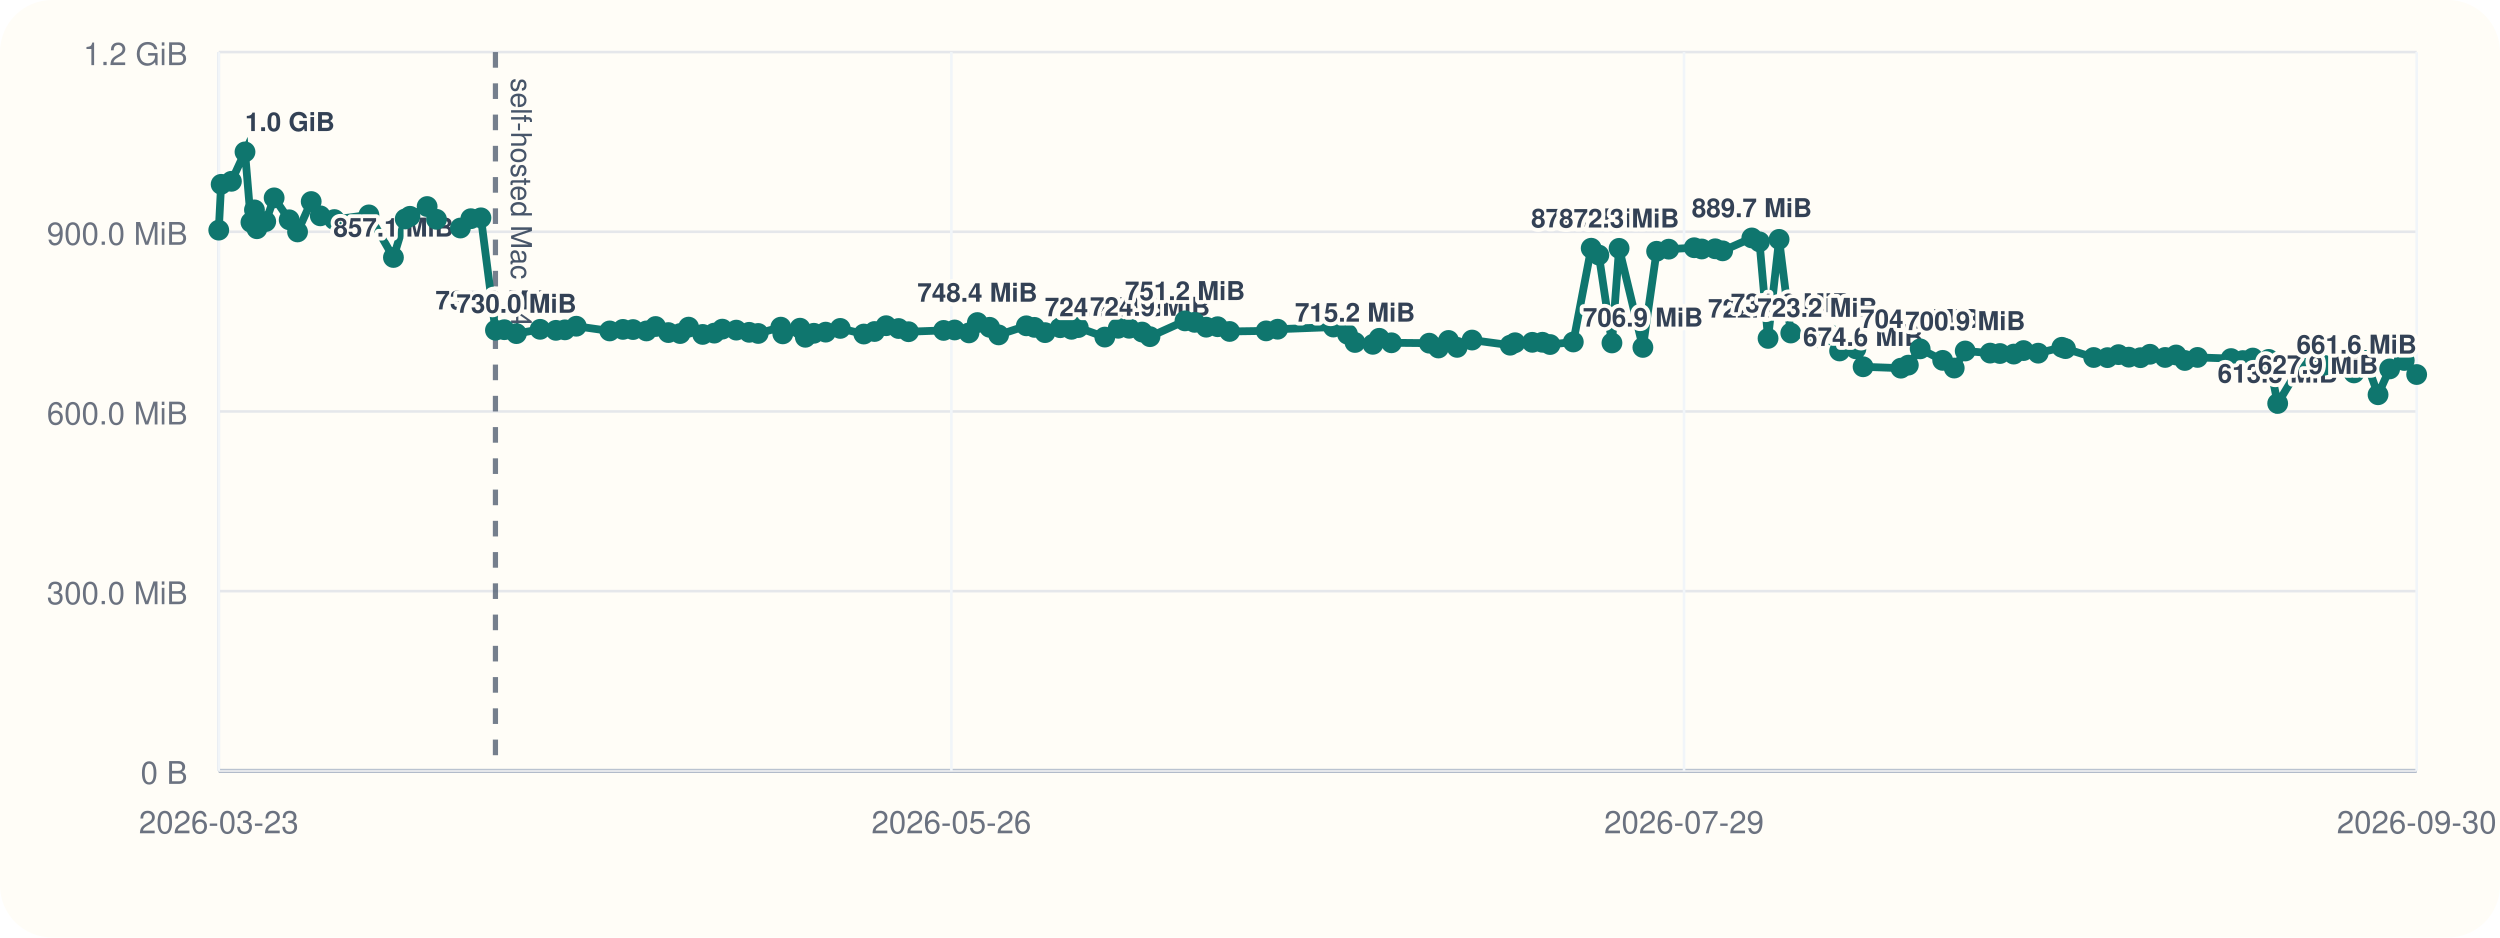
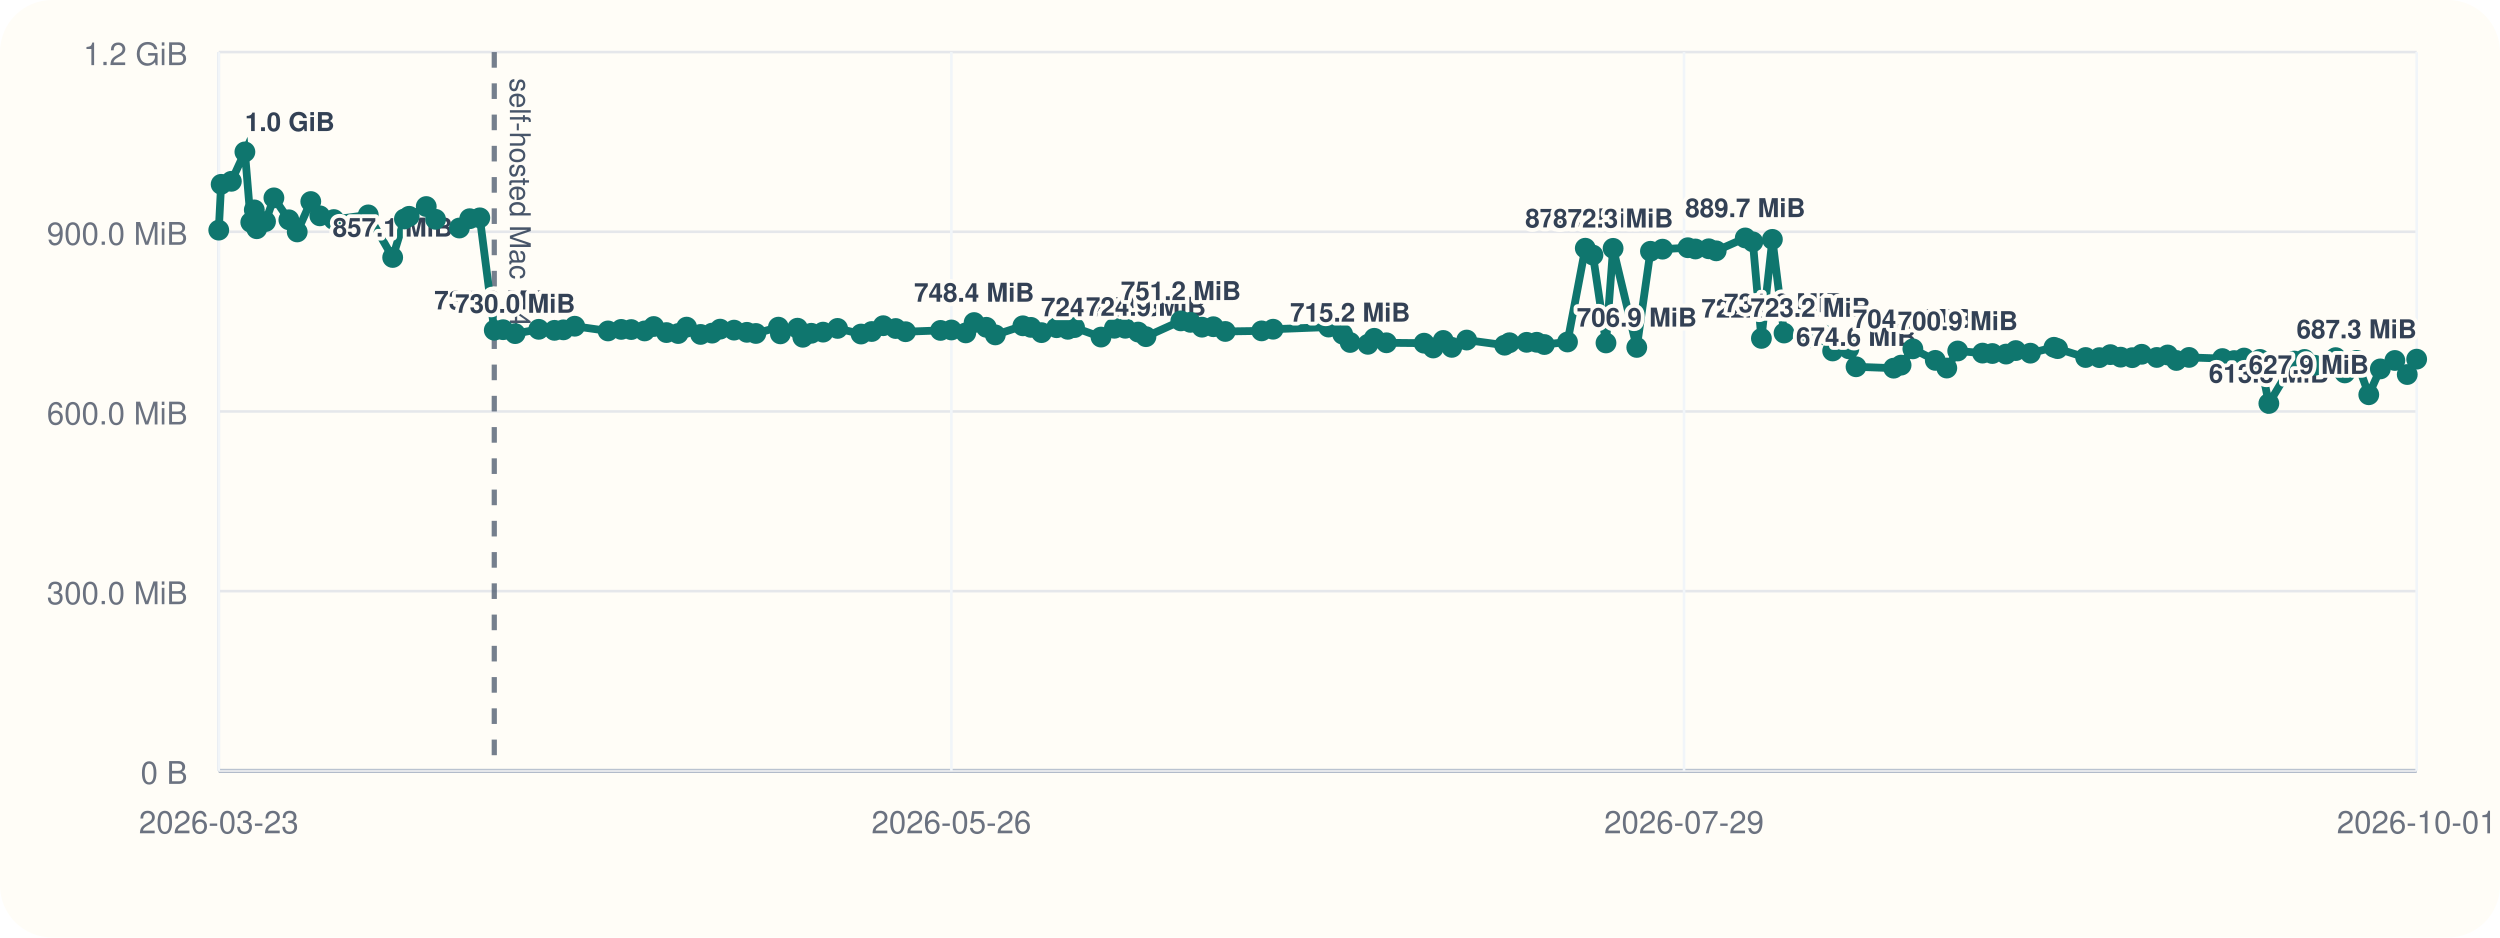
<svg xmlns="http://www.w3.org/2000/svg" viewBox="0 0 960 360">
  <rect width="960" height="360" rx="20" fill="#fffdf7" />
  <line x1="84" y1="296" x2="928" y2="296" stroke="#cbd5e1" stroke-width="1" />
  <line x1="84" y1="20" x2="84" y2="296" stroke="#cbd5e1" stroke-width="1" />
  <line x1="84" y1="296.00" x2="928" y2="296.00" stroke="#94a3b8" stroke-width="1.5" />
  <line x1="84" y1="296.00" x2="928" y2="296.00" stroke="#e5e7eb" stroke-width="1" />
  <text x="72" y="301.00" text-anchor="end" font-size="12" font-family="Helvetica, Arial, sans-serif" fill="#6b7280">0 B</text>
  <line x1="84" y1="227.00" x2="928" y2="227.00" stroke="#e5e7eb" stroke-width="1" />
  <text x="72" y="232.00" text-anchor="end" font-size="12" font-family="Helvetica, Arial, sans-serif" fill="#6b7280">300.0 MiB</text>
  <line x1="84" y1="158.00" x2="928" y2="158.00" stroke="#e5e7eb" stroke-width="1" />
  <text x="72" y="163.00" text-anchor="end" font-size="12" font-family="Helvetica, Arial, sans-serif" fill="#6b7280">600.0 MiB</text>
  <line x1="84" y1="89.00" x2="928" y2="89.00" stroke="#e5e7eb" stroke-width="1" />
  <text x="72" y="94.00" text-anchor="end" font-size="12" font-family="Helvetica, Arial, sans-serif" fill="#6b7280">900.0 MiB</text>
  <line x1="84" y1="20.00" x2="928" y2="20.00" stroke="#e5e7eb" stroke-width="1" />
  <text x="72" y="25.00" text-anchor="end" font-size="12" font-family="Helvetica, Arial, sans-serif" fill="#6b7280">1.2 GiB</text>
  <line x1="84.00" y1="20" x2="84.00" y2="296" stroke="#f1f5f9" stroke-width="1" />
  <text x="84.00" y="320" text-anchor="middle" font-size="12" font-family="Helvetica, Arial, sans-serif" fill="#6b7280">2026-03-23</text>
  <line x1="365.33" y1="20" x2="365.33" y2="296" stroke="#f1f5f9" stroke-width="1" />
  <text x="365.33" y="320" text-anchor="middle" font-size="12" font-family="Helvetica, Arial, sans-serif" fill="#6b7280">2026-05-26</text>
  <line x1="646.67" y1="20" x2="646.67" y2="296" stroke="#f1f5f9" stroke-width="1" />
  <text x="646.67" y="320" text-anchor="middle" font-size="12" font-family="Helvetica, Arial, sans-serif" fill="#6b7280">2026-07-29</text>
  <line x1="928.00" y1="20" x2="928.00" y2="296" stroke="#f1f5f9" stroke-width="1" />
-   <text x="928.00" y="320" text-anchor="middle" font-size="12" font-family="Helvetica, Arial, sans-serif" fill="#6b7280">2026-09-30</text>
-   <line x1="190.25" y1="20" x2="190.25" y2="296" stroke="#475569" stroke-width="2" stroke-dasharray="6 6" opacity="0.75" />
-   <text x="196.25" y="30" transform="rotate(90 196.25 30)" font-size="11" font-family="Helvetica, Arial, sans-serif" fill="#475569">self-hosted Mac M4</text>
-   <polyline fill="none" stroke="#0f766e" stroke-width="3" points="84.00,88.37 84.92,70.78 88.86,69.62 94.08,58.33 96.36,85.36 97.71,80.60 98.65,87.83 102.04,85.07 105.27,75.98 111.04,84.40 114.26,89.06 119.50,77.39 122.99,82.88 128.38,84.31 141.66,82.52 151.08,98.87 155.60,84.08 157.42,83.06 164.02,79.31 167.61,84.22 176.80,87.56 180.80,83.98 184.68,83.65 190.25,126.80 193.66,126.60 198.31,128.11 207.41,126.46 213.47,126.85 216.92,126.66 221.29,125.27 234.13,127.08 239.20,126.49 243.08,126.55 248.23,127.08 251.75,125.38 256.66,127.71 261.18,128.08 264.43,125.62 269.83,128.42 274.28,127.92 277.36,126.39 282.73,126.77 287.68,127.61 291.15,128.05 299.83,125.63 300.60,128.20 307.20,126.03 309.25,129.51 312.53,127.98 317.06,127.54 322.66,126.11 331.71,128.27 335.82,127.30 340.27,125.07 345.07,126.15 348.88,127.38 362.35,126.88 366.57,126.71 372.09,127.83 375.31,123.86 380.01,125.68 383.48,128.60 394.11,125.11 397.22,125.71 401.30,127.73 407.12,125.84 411.46,126.45 414.06,125.79 424.25,129.44 429.40,126.05 433.59,126.05 438.57,127.51 441.59,129.28 455.03,123.22 458.73,123.78 463.20,125.64 467.57,125.46 472.17,127.28 486.19,127.06 490.61,126.42 512.02,125.59 517.44,128.33 520.32,131.51 527.17,132.22 529.63,129.91 534.32,131.63 548.84,131.78 552.37,133.63 556.24,130.73 559.53,133.39 565.27,130.58 579.90,132.56 581.79,131.61 588.39,131.45 592.29,131.43 595.23,132.30 604.15,131.32 611.02,95.32 613.96,97.95 618.99,131.69 621.73,95.37 630.87,133.41 636.14,96.49 640.80,95.68 650.58,95.13 653.47,95.61 658.63,95.53 661.50,96.32 672.70,91.37 675.63,92.87 678.93,129.95 683.17,91.92 687.66,127.88 697.85,129.67 702.80,128.54 706.41,134.77 712.66,133.95 715.43,140.84 729.94,141.38 732.80,140.21 737.34,133.96 745.99,138.38 750.42,141.33 754.64,134.78 764.21,135.59 767.99,135.75 773.28,135.97 777.04,134.62 782.67,135.62 791.75,133.36 793.15,133.87 803.98,137.28 809.27,137.33 813.51,136.18 817.47,137.15 821.94,137.35 825.59,136.04 831.41,137.26 835.62,136.31 838.97,138.42 843.85,137.25 856.72,137.69 861.24,138.46 865.07,137.49 871.19,138.01 874.63,154.93 884.47,138.65 888.39,138.03 892.33,140.26 896.69,140.45 900.40,137.33 903.92,143.20 908.43,138.39 913.17,151.58 917.63,141.66 923.23,138.42 928.00,143.82" />
+   <text x="928.00" y="320" text-anchor="middle" font-size="12" font-family="Helvetica, Arial, sans-serif" fill="#6b7280">2026-10-01</text>
+   <line x1="189.80" y1="20" x2="189.80" y2="296" stroke="#475569" stroke-width="2" stroke-dasharray="6 6" opacity="0.75" />
+   <text x="195.80" y="30" transform="rotate(90 195.80 30)" font-size="11" font-family="Helvetica, Arial, sans-serif" fill="#475569">self-hosted Mac M4</text>
+   <polyline fill="none" stroke="#0f766e" stroke-width="3" points="84.00,88.37 84.92,70.78 88.84,69.62 94.04,58.33 96.30,85.36 97.65,80.60 98.59,87.83 101.96,85.07 105.18,75.98 110.92,84.40 114.13,89.06 119.34,77.39 122.82,82.88 128.19,84.31 141.41,82.52 150.79,98.87 155.30,84.08 157.11,83.06 163.68,79.31 167.25,84.22 176.40,87.56 180.38,83.98 184.25,83.65 189.80,126.80 193.19,126.60 197.82,128.11 206.88,126.46 212.92,126.85 216.35,126.66 220.70,125.27 233.49,127.08 238.54,126.49 242.39,126.55 247.53,127.08 251.03,125.38 255.92,127.71 260.42,128.08 263.66,125.62 269.03,128.42 273.46,127.92 276.53,126.39 281.88,126.77 286.81,127.61 290.26,128.05 298.91,125.63 299.67,128.20 306.24,126.03 308.28,129.51 311.55,127.98 316.06,127.54 321.63,126.11 330.64,128.27 334.74,127.30 339.17,125.07 343.95,126.15 347.74,127.38 361.16,126.88 365.35,126.71 370.86,127.83 374.06,123.86 378.74,125.68 382.20,128.60 392.78,125.11 395.88,125.71 399.94,127.73 405.73,125.84 410.05,126.45 412.64,125.79 422.79,129.44 427.92,126.05 432.09,126.05 437.05,127.51 440.05,129.28 453.44,123.22 457.12,123.78 461.57,125.64 465.93,125.46 470.51,127.28 484.46,127.06 488.87,126.42 510.18,125.59 515.58,128.33 518.45,131.51 525.27,132.22 527.72,129.91 532.39,131.63 546.85,131.78 550.36,133.63 554.21,130.73 557.49,133.39 563.21,130.58 577.77,132.56 579.65,131.61 586.23,131.45 590.11,131.43 593.04,132.30 601.92,131.32 608.75,95.32 611.69,97.95 616.70,131.69 619.43,95.37 628.52,133.41 633.77,96.49 638.41,95.68 648.14,95.13 651.03,95.61 656.17,95.53 659.02,96.32 670.18,91.37 673.09,92.87 676.38,129.95 680.60,91.92 685.07,127.88 695.22,129.67 700.15,128.54 703.74,134.77 709.96,133.95 712.72,140.84 727.17,141.38 730.02,140.21 734.54,133.96 743.15,138.38 747.57,141.33 751.76,134.78 761.29,135.59 765.06,135.75 770.33,135.97 774.06,134.62 779.67,135.62 788.72,133.36 790.11,133.87 800.89,137.28 806.16,137.33 810.38,136.18 814.33,137.15 818.78,137.35 822.41,136.04 828.21,137.26 832.39,136.31 835.73,138.42 840.59,137.25 853.41,137.69 857.91,138.46 861.72,137.49 867.81,138.01 871.24,154.93 881.04,138.65 884.94,138.03 888.86,140.26 893.21,140.45 896.90,137.33 900.40,143.20 904.89,138.39 909.61,151.58 914.05,141.66 919.63,138.42 924.38,143.82 928.00,137.92" />
  <circle cx="84.00" cy="88.37" r="4" fill="#0f766e" />
  <circle cx="84.92" cy="70.78" r="4" fill="#0f766e" />
-   <circle cx="88.86" cy="69.62" r="4" fill="#0f766e" />
-   <circle cx="94.08" cy="58.33" r="4" fill="#0f766e" />
-   <text x="94.08" y="50.33" text-anchor="start" font-size="10" font-family="Helvetica, Arial, sans-serif" font-weight="600" paint-order="stroke" stroke="#fffdf7" stroke-width="3" stroke-linejoin="round" fill="#334155">1.0 GiB</text>
-   <circle cx="96.36" cy="85.36" r="4" fill="#0f766e" />
-   <circle cx="97.71" cy="80.60" r="4" fill="#0f766e" />
-   <circle cx="98.65" cy="87.83" r="4" fill="#0f766e" />
-   <circle cx="102.04" cy="85.07" r="4" fill="#0f766e" />
-   <circle cx="105.27" cy="75.98" r="4" fill="#0f766e" />
-   <circle cx="111.04" cy="84.40" r="4" fill="#0f766e" />
-   <circle cx="114.26" cy="89.06" r="4" fill="#0f766e" />
-   <circle cx="119.50" cy="77.39" r="4" fill="#0f766e" />
-   <circle cx="122.99" cy="82.88" r="4" fill="#0f766e" />
-   <circle cx="128.38" cy="84.31" r="4" fill="#0f766e" />
-   <circle cx="141.66" cy="82.52" r="4" fill="#0f766e" />
-   <circle cx="151.08" cy="98.87" r="4" fill="#0f766e" />
-   <text x="151.08" y="90.87" text-anchor="middle" font-size="10" font-family="Helvetica, Arial, sans-serif" font-weight="600" paint-order="stroke" stroke="#fffdf7" stroke-width="3" stroke-linejoin="round" fill="#334155">857.1 MiB</text>
-   <circle cx="155.60" cy="84.08" r="4" fill="#0f766e" />
-   <circle cx="157.42" cy="83.06" r="4" fill="#0f766e" />
-   <circle cx="164.02" cy="79.31" r="4" fill="#0f766e" />
-   <circle cx="167.61" cy="84.22" r="4" fill="#0f766e" />
-   <circle cx="176.80" cy="87.56" r="4" fill="#0f766e" />
-   <circle cx="180.80" cy="83.98" r="4" fill="#0f766e" />
-   <circle cx="184.68" cy="83.65" r="4" fill="#0f766e" />
-   <circle cx="190.25" cy="126.80" r="4" fill="#0f766e" />
-   <text x="190.25" y="118.80" text-anchor="middle" font-size="10" font-family="Helvetica, Arial, sans-serif" font-weight="600" paint-order="stroke" stroke="#fffdf7" stroke-width="3" stroke-linejoin="round" fill="#334155">735.6 MiB</text>
-   <circle cx="193.66" cy="126.60" r="4" fill="#0f766e" />
-   <circle cx="198.31" cy="128.11" r="4" fill="#0f766e" />
-   <text x="198.31" y="120.11" text-anchor="middle" font-size="10" font-family="Helvetica, Arial, sans-serif" font-weight="600" paint-order="stroke" stroke="#fffdf7" stroke-width="3" stroke-linejoin="round" fill="#334155">730.0 MiB</text>
-   <circle cx="207.41" cy="126.46" r="4" fill="#0f766e" />
-   <circle cx="213.47" cy="126.85" r="4" fill="#0f766e" />
-   <circle cx="216.92" cy="126.66" r="4" fill="#0f766e" />
-   <circle cx="221.29" cy="125.27" r="4" fill="#0f766e" />
-   <circle cx="234.13" cy="127.08" r="4" fill="#0f766e" />
-   <circle cx="239.20" cy="126.49" r="4" fill="#0f766e" />
-   <circle cx="243.08" cy="126.55" r="4" fill="#0f766e" />
-   <circle cx="248.23" cy="127.08" r="4" fill="#0f766e" />
-   <circle cx="251.75" cy="125.38" r="4" fill="#0f766e" />
-   <circle cx="256.66" cy="127.71" r="4" fill="#0f766e" />
-   <circle cx="261.18" cy="128.08" r="4" fill="#0f766e" />
-   <circle cx="264.43" cy="125.62" r="4" fill="#0f766e" />
-   <circle cx="269.83" cy="128.42" r="4" fill="#0f766e" />
-   <circle cx="274.28" cy="127.92" r="4" fill="#0f766e" />
-   <circle cx="277.36" cy="126.39" r="4" fill="#0f766e" />
-   <circle cx="282.73" cy="126.77" r="4" fill="#0f766e" />
-   <circle cx="287.68" cy="127.61" r="4" fill="#0f766e" />
-   <circle cx="291.15" cy="128.05" r="4" fill="#0f766e" />
-   <circle cx="299.83" cy="125.63" r="4" fill="#0f766e" />
-   <circle cx="300.60" cy="128.20" r="4" fill="#0f766e" />
-   <circle cx="307.20" cy="126.03" r="4" fill="#0f766e" />
-   <circle cx="309.25" cy="129.51" r="4" fill="#0f766e" />
-   <circle cx="312.53" cy="127.98" r="4" fill="#0f766e" />
-   <circle cx="317.06" cy="127.54" r="4" fill="#0f766e" />
-   <circle cx="322.66" cy="126.11" r="4" fill="#0f766e" />
-   <circle cx="331.71" cy="128.27" r="4" fill="#0f766e" />
-   <circle cx="335.82" cy="127.30" r="4" fill="#0f766e" />
-   <circle cx="340.27" cy="125.07" r="4" fill="#0f766e" />
-   <circle cx="345.07" cy="126.15" r="4" fill="#0f766e" />
-   <circle cx="348.88" cy="127.38" r="4" fill="#0f766e" />
-   <circle cx="362.35" cy="126.88" r="4" fill="#0f766e" />
-   <circle cx="366.57" cy="126.71" r="4" fill="#0f766e" />
-   <circle cx="372.09" cy="127.83" r="4" fill="#0f766e" />
-   <circle cx="375.31" cy="123.86" r="4" fill="#0f766e" />
-   <text x="375.31" y="115.86" text-anchor="middle" font-size="10" font-family="Helvetica, Arial, sans-serif" font-weight="600" paint-order="stroke" stroke="#fffdf7" stroke-width="3" stroke-linejoin="round" fill="#334155">748.4 MiB</text>
-   <circle cx="380.01" cy="125.68" r="4" fill="#0f766e" />
-   <circle cx="383.48" cy="128.60" r="4" fill="#0f766e" />
-   <circle cx="394.11" cy="125.11" r="4" fill="#0f766e" />
-   <circle cx="397.22" cy="125.71" r="4" fill="#0f766e" />
-   <circle cx="401.30" cy="127.73" r="4" fill="#0f766e" />
-   <circle cx="407.12" cy="125.84" r="4" fill="#0f766e" />
-   <circle cx="411.46" cy="126.45" r="4" fill="#0f766e" />
-   <circle cx="414.06" cy="125.79" r="4" fill="#0f766e" />
-   <circle cx="424.25" cy="129.44" r="4" fill="#0f766e" />
-   <text x="424.25" y="121.44" text-anchor="middle" font-size="10" font-family="Helvetica, Arial, sans-serif" font-weight="600" paint-order="stroke" stroke="#fffdf7" stroke-width="3" stroke-linejoin="round" fill="#334155">724.2 MiB</text>
-   <circle cx="429.40" cy="126.05" r="4" fill="#0f766e" />
-   <circle cx="433.59" cy="126.05" r="4" fill="#0f766e" />
-   <circle cx="438.57" cy="127.51" r="4" fill="#0f766e" />
-   <circle cx="441.59" cy="129.28" r="4" fill="#0f766e" />
-   <text x="441.59" y="121.28" text-anchor="middle" font-size="10" font-family="Helvetica, Arial, sans-serif" font-weight="600" paint-order="stroke" stroke="#fffdf7" stroke-width="3" stroke-linejoin="round" fill="#334155">724.9 MiB</text>
-   <circle cx="455.03" cy="123.22" r="4" fill="#0f766e" />
-   <text x="455.03" y="115.22" text-anchor="middle" font-size="10" font-family="Helvetica, Arial, sans-serif" font-weight="600" paint-order="stroke" stroke="#fffdf7" stroke-width="3" stroke-linejoin="round" fill="#334155">751.2 MiB</text>
-   <circle cx="458.73" cy="123.78" r="4" fill="#0f766e" />
-   <circle cx="463.20" cy="125.64" r="4" fill="#0f766e" />
-   <circle cx="467.57" cy="125.46" r="4" fill="#0f766e" />
-   <circle cx="472.17" cy="127.28" r="4" fill="#0f766e" />
-   <circle cx="486.19" cy="127.06" r="4" fill="#0f766e" />
-   <circle cx="490.61" cy="126.42" r="4" fill="#0f766e" />
-   <circle cx="512.02" cy="125.59" r="4" fill="#0f766e" />
-   <circle cx="517.44" cy="128.33" r="4" fill="#0f766e" />
-   <circle cx="520.32" cy="131.51" r="4" fill="#0f766e" />
-   <text x="520.32" y="123.51" text-anchor="middle" font-size="10" font-family="Helvetica, Arial, sans-serif" font-weight="600" paint-order="stroke" stroke="#fffdf7" stroke-width="3" stroke-linejoin="round" fill="#334155">715.2 MiB</text>
-   <circle cx="527.17" cy="132.22" r="4" fill="#0f766e" />
-   <circle cx="529.63" cy="129.91" r="4" fill="#0f766e" />
-   <circle cx="534.32" cy="131.63" r="4" fill="#0f766e" />
-   <circle cx="548.84" cy="131.78" r="4" fill="#0f766e" />
-   <circle cx="552.37" cy="133.63" r="4" fill="#0f766e" />
-   <circle cx="556.24" cy="130.73" r="4" fill="#0f766e" />
-   <circle cx="559.53" cy="133.39" r="4" fill="#0f766e" />
-   <circle cx="565.27" cy="130.58" r="4" fill="#0f766e" />
-   <circle cx="579.90" cy="132.56" r="4" fill="#0f766e" />
-   <circle cx="581.79" cy="131.61" r="4" fill="#0f766e" />
-   <circle cx="588.39" cy="131.45" r="4" fill="#0f766e" />
-   <circle cx="592.29" cy="131.43" r="4" fill="#0f766e" />
-   <circle cx="595.23" cy="132.30" r="4" fill="#0f766e" />
-   <circle cx="604.15" cy="131.32" r="4" fill="#0f766e" />
-   <circle cx="611.02" cy="95.32" r="4" fill="#0f766e" />
-   <text x="611.02" y="87.32" text-anchor="middle" font-size="10" font-family="Helvetica, Arial, sans-serif" font-weight="600" paint-order="stroke" stroke="#fffdf7" stroke-width="3" stroke-linejoin="round" fill="#334155">872.5 MiB</text>
-   <circle cx="613.96" cy="97.95" r="4" fill="#0f766e" />
-   <circle cx="618.99" cy="131.69" r="4" fill="#0f766e" />
-   <circle cx="621.73" cy="95.37" r="4" fill="#0f766e" />
-   <text x="621.73" y="87.37" text-anchor="middle" font-size="10" font-family="Helvetica, Arial, sans-serif" font-weight="600" paint-order="stroke" stroke="#fffdf7" stroke-width="3" stroke-linejoin="round" fill="#334155">872.3 MiB</text>
-   <circle cx="630.87" cy="133.41" r="4" fill="#0f766e" />
-   <text x="630.87" y="125.41" text-anchor="middle" font-size="10" font-family="Helvetica, Arial, sans-serif" font-weight="600" paint-order="stroke" stroke="#fffdf7" stroke-width="3" stroke-linejoin="round" fill="#334155">706.9 MiB</text>
-   <circle cx="636.14" cy="96.49" r="4" fill="#0f766e" />
-   <circle cx="640.80" cy="95.68" r="4" fill="#0f766e" />
-   <circle cx="650.58" cy="95.13" r="4" fill="#0f766e" />
-   <circle cx="653.47" cy="95.61" r="4" fill="#0f766e" />
-   <circle cx="658.63" cy="95.53" r="4" fill="#0f766e" />
-   <circle cx="661.50" cy="96.32" r="4" fill="#0f766e" />
-   <circle cx="672.70" cy="91.37" r="4" fill="#0f766e" />
-   <text x="672.70" y="83.37" text-anchor="middle" font-size="10" font-family="Helvetica, Arial, sans-serif" font-weight="600" paint-order="stroke" stroke="#fffdf7" stroke-width="3" stroke-linejoin="round" fill="#334155">889.7 MiB</text>
-   <circle cx="675.63" cy="92.87" r="4" fill="#0f766e" />
-   <circle cx="678.93" cy="129.95" r="4" fill="#0f766e" />
-   <text x="678.93" y="121.95" text-anchor="middle" font-size="10" font-family="Helvetica, Arial, sans-serif" font-weight="600" paint-order="stroke" stroke="#fffdf7" stroke-width="3" stroke-linejoin="round" fill="#334155">722.0 MiB</text>
-   <circle cx="683.17" cy="91.92" r="4" fill="#0f766e" />
-   <circle cx="687.66" cy="127.88" r="4" fill="#0f766e" />
-   <text x="687.66" y="119.88" text-anchor="middle" font-size="10" font-family="Helvetica, Arial, sans-serif" font-weight="600" paint-order="stroke" stroke="#fffdf7" stroke-width="3" stroke-linejoin="round" fill="#334155">731.0 MiB</text>
-   <circle cx="697.85" cy="129.67" r="4" fill="#0f766e" />
-   <text x="697.85" y="121.67" text-anchor="middle" font-size="10" font-family="Helvetica, Arial, sans-serif" font-weight="600" paint-order="stroke" stroke="#fffdf7" stroke-width="3" stroke-linejoin="round" fill="#334155">723.2 MiB</text>
-   <circle cx="702.80" cy="128.54" r="4" fill="#0f766e" />
-   <circle cx="706.41" cy="134.77" r="4" fill="#0f766e" />
-   <circle cx="712.66" cy="133.95" r="4" fill="#0f766e" />
-   <circle cx="715.43" cy="140.84" r="4" fill="#0f766e" />
-   <text x="715.43" y="132.84" text-anchor="middle" font-size="10" font-family="Helvetica, Arial, sans-serif" font-weight="600" paint-order="stroke" stroke="#fffdf7" stroke-width="3" stroke-linejoin="round" fill="#334155">674.6 MiB</text>
-   <circle cx="729.94" cy="141.38" r="4" fill="#0f766e" />
-   <circle cx="732.80" cy="140.21" r="4" fill="#0f766e" />
-   <circle cx="737.34" cy="133.96" r="4" fill="#0f766e" />
-   <text x="737.34" y="125.96" text-anchor="middle" font-size="10" font-family="Helvetica, Arial, sans-serif" font-weight="600" paint-order="stroke" stroke="#fffdf7" stroke-width="3" stroke-linejoin="round" fill="#334155">704.5 MiB</text>
-   <circle cx="745.99" cy="138.38" r="4" fill="#0f766e" />
-   <circle cx="750.42" cy="141.33" r="4" fill="#0f766e" />
-   <circle cx="754.64" cy="134.78" r="4" fill="#0f766e" />
-   <text x="754.64" y="126.78" text-anchor="middle" font-size="10" font-family="Helvetica, Arial, sans-serif" font-weight="600" paint-order="stroke" stroke="#fffdf7" stroke-width="3" stroke-linejoin="round" fill="#334155">700.9 MiB</text>
-   <circle cx="764.21" cy="135.59" r="4" fill="#0f766e" />
-   <circle cx="767.99" cy="135.75" r="4" fill="#0f766e" />
-   <circle cx="773.28" cy="135.97" r="4" fill="#0f766e" />
-   <circle cx="777.04" cy="134.62" r="4" fill="#0f766e" />
-   <circle cx="782.67" cy="135.62" r="4" fill="#0f766e" />
-   <circle cx="791.75" cy="133.36" r="4" fill="#0f766e" />
-   <circle cx="793.15" cy="133.87" r="4" fill="#0f766e" />
-   <circle cx="803.98" cy="137.28" r="4" fill="#0f766e" />
-   <circle cx="809.27" cy="137.33" r="4" fill="#0f766e" />
-   <circle cx="813.51" cy="136.18" r="4" fill="#0f766e" />
-   <circle cx="817.47" cy="137.15" r="4" fill="#0f766e" />
-   <circle cx="821.94" cy="137.35" r="4" fill="#0f766e" />
-   <circle cx="825.59" cy="136.04" r="4" fill="#0f766e" />
-   <circle cx="831.41" cy="137.26" r="4" fill="#0f766e" />
-   <circle cx="835.62" cy="136.31" r="4" fill="#0f766e" />
-   <circle cx="838.97" cy="138.42" r="4" fill="#0f766e" />
-   <circle cx="843.85" cy="137.25" r="4" fill="#0f766e" />
-   <circle cx="856.72" cy="137.69" r="4" fill="#0f766e" />
-   <circle cx="861.24" cy="138.46" r="4" fill="#0f766e" />
-   <circle cx="865.07" cy="137.49" r="4" fill="#0f766e" />
-   <circle cx="871.19" cy="138.01" r="4" fill="#0f766e" />
-   <circle cx="874.63" cy="154.93" r="4" fill="#0f766e" />
-   <text x="874.63" y="146.93" text-anchor="middle" font-size="10" font-family="Helvetica, Arial, sans-serif" font-weight="600" paint-order="stroke" stroke="#fffdf7" stroke-width="3" stroke-linejoin="round" fill="#334155">613.3 MiB</text>
-   <circle cx="884.47" cy="138.65" r="4" fill="#0f766e" />
-   <circle cx="888.39" cy="138.03" r="4" fill="#0f766e" />
-   <circle cx="892.33" cy="140.26" r="4" fill="#0f766e" />
-   <circle cx="896.69" cy="140.45" r="4" fill="#0f766e" />
-   <circle cx="900.40" cy="137.33" r="4" fill="#0f766e" />
-   <circle cx="903.92" cy="143.20" r="4" fill="#0f766e" />
-   <circle cx="908.43" cy="138.39" r="4" fill="#0f766e" />
-   <circle cx="913.17" cy="151.58" r="4" fill="#0f766e" />
-   <text x="913.17" y="143.58" text-anchor="end" font-size="10" font-family="Helvetica, Arial, sans-serif" font-weight="600" paint-order="stroke" stroke="#fffdf7" stroke-width="3" stroke-linejoin="round" fill="#334155">627.9 MiB</text>
-   <circle cx="917.63" cy="141.66" r="4" fill="#0f766e" />
-   <circle cx="923.23" cy="138.42" r="4" fill="#0f766e" />
-   <circle cx="928.00" cy="143.82" r="4" fill="#0f766e" />
-   <text x="928.00" y="135.82" text-anchor="end" font-size="10" font-family="Helvetica, Arial, sans-serif" font-weight="600" paint-order="stroke" stroke="#fffdf7" stroke-width="3" stroke-linejoin="round" fill="#334155">661.6 MiB</text>
+   <circle cx="88.84" cy="69.62" r="4" fill="#0f766e" />
+   <circle cx="94.04" cy="58.33" r="4" fill="#0f766e" />
+   <text x="94.04" y="50.33" text-anchor="start" font-size="10" font-family="Helvetica, Arial, sans-serif" font-weight="600" paint-order="stroke" stroke="#fffdf7" stroke-width="3" stroke-linejoin="round" fill="#334155">1.0 GiB</text>
+   <circle cx="96.30" cy="85.36" r="4" fill="#0f766e" />
+   <circle cx="97.65" cy="80.60" r="4" fill="#0f766e" />
+   <circle cx="98.59" cy="87.83" r="4" fill="#0f766e" />
+   <circle cx="101.96" cy="85.07" r="4" fill="#0f766e" />
+   <circle cx="105.18" cy="75.98" r="4" fill="#0f766e" />
+   <circle cx="110.92" cy="84.40" r="4" fill="#0f766e" />
+   <circle cx="114.13" cy="89.06" r="4" fill="#0f766e" />
+   <circle cx="119.34" cy="77.39" r="4" fill="#0f766e" />
+   <circle cx="122.82" cy="82.88" r="4" fill="#0f766e" />
+   <circle cx="128.19" cy="84.31" r="4" fill="#0f766e" />
+   <circle cx="141.41" cy="82.52" r="4" fill="#0f766e" />
+   <circle cx="150.79" cy="98.87" r="4" fill="#0f766e" />
+   <text x="150.79" y="90.87" text-anchor="middle" font-size="10" font-family="Helvetica, Arial, sans-serif" font-weight="600" paint-order="stroke" stroke="#fffdf7" stroke-width="3" stroke-linejoin="round" fill="#334155">857.1 MiB</text>
+   <circle cx="155.30" cy="84.08" r="4" fill="#0f766e" />
+   <circle cx="157.11" cy="83.06" r="4" fill="#0f766e" />
+   <circle cx="163.68" cy="79.31" r="4" fill="#0f766e" />
+   <circle cx="167.25" cy="84.22" r="4" fill="#0f766e" />
+   <circle cx="176.40" cy="87.56" r="4" fill="#0f766e" />
+   <circle cx="180.38" cy="83.98" r="4" fill="#0f766e" />
+   <circle cx="184.25" cy="83.65" r="4" fill="#0f766e" />
+   <circle cx="189.80" cy="126.80" r="4" fill="#0f766e" />
+   <text x="189.80" y="118.80" text-anchor="middle" font-size="10" font-family="Helvetica, Arial, sans-serif" font-weight="600" paint-order="stroke" stroke="#fffdf7" stroke-width="3" stroke-linejoin="round" fill="#334155">735.6 MiB</text>
+   <circle cx="193.19" cy="126.60" r="4" fill="#0f766e" />
+   <circle cx="197.82" cy="128.11" r="4" fill="#0f766e" />
+   <text x="197.82" y="120.11" text-anchor="middle" font-size="10" font-family="Helvetica, Arial, sans-serif" font-weight="600" paint-order="stroke" stroke="#fffdf7" stroke-width="3" stroke-linejoin="round" fill="#334155">730.0 MiB</text>
+   <circle cx="206.88" cy="126.46" r="4" fill="#0f766e" />
+   <circle cx="212.92" cy="126.85" r="4" fill="#0f766e" />
+   <circle cx="216.35" cy="126.66" r="4" fill="#0f766e" />
+   <circle cx="220.70" cy="125.27" r="4" fill="#0f766e" />
+   <circle cx="233.49" cy="127.08" r="4" fill="#0f766e" />
+   <circle cx="238.54" cy="126.49" r="4" fill="#0f766e" />
+   <circle cx="242.39" cy="126.55" r="4" fill="#0f766e" />
+   <circle cx="247.53" cy="127.08" r="4" fill="#0f766e" />
+   <circle cx="251.03" cy="125.38" r="4" fill="#0f766e" />
+   <circle cx="255.92" cy="127.71" r="4" fill="#0f766e" />
+   <circle cx="260.42" cy="128.08" r="4" fill="#0f766e" />
+   <circle cx="263.66" cy="125.62" r="4" fill="#0f766e" />
+   <circle cx="269.03" cy="128.42" r="4" fill="#0f766e" />
+   <circle cx="273.46" cy="127.92" r="4" fill="#0f766e" />
+   <circle cx="276.53" cy="126.39" r="4" fill="#0f766e" />
+   <circle cx="281.88" cy="126.77" r="4" fill="#0f766e" />
+   <circle cx="286.81" cy="127.61" r="4" fill="#0f766e" />
+   <circle cx="290.26" cy="128.05" r="4" fill="#0f766e" />
+   <circle cx="298.91" cy="125.63" r="4" fill="#0f766e" />
+   <circle cx="299.67" cy="128.20" r="4" fill="#0f766e" />
+   <circle cx="306.24" cy="126.03" r="4" fill="#0f766e" />
+   <circle cx="308.28" cy="129.51" r="4" fill="#0f766e" />
+   <circle cx="311.55" cy="127.98" r="4" fill="#0f766e" />
+   <circle cx="316.06" cy="127.54" r="4" fill="#0f766e" />
+   <circle cx="321.63" cy="126.11" r="4" fill="#0f766e" />
+   <circle cx="330.64" cy="128.27" r="4" fill="#0f766e" />
+   <circle cx="334.74" cy="127.30" r="4" fill="#0f766e" />
+   <circle cx="339.17" cy="125.07" r="4" fill="#0f766e" />
+   <circle cx="343.95" cy="126.15" r="4" fill="#0f766e" />
+   <circle cx="347.74" cy="127.38" r="4" fill="#0f766e" />
+   <circle cx="361.16" cy="126.88" r="4" fill="#0f766e" />
+   <circle cx="365.35" cy="126.71" r="4" fill="#0f766e" />
+   <circle cx="370.86" cy="127.83" r="4" fill="#0f766e" />
+   <circle cx="374.06" cy="123.86" r="4" fill="#0f766e" />
+   <text x="374.06" y="115.86" text-anchor="middle" font-size="10" font-family="Helvetica, Arial, sans-serif" font-weight="600" paint-order="stroke" stroke="#fffdf7" stroke-width="3" stroke-linejoin="round" fill="#334155">748.4 MiB</text>
+   <circle cx="378.74" cy="125.68" r="4" fill="#0f766e" />
+   <circle cx="382.20" cy="128.60" r="4" fill="#0f766e" />
+   <circle cx="392.78" cy="125.11" r="4" fill="#0f766e" />
+   <circle cx="395.88" cy="125.71" r="4" fill="#0f766e" />
+   <circle cx="399.94" cy="127.73" r="4" fill="#0f766e" />
+   <circle cx="405.73" cy="125.84" r="4" fill="#0f766e" />
+   <circle cx="410.05" cy="126.45" r="4" fill="#0f766e" />
+   <circle cx="412.64" cy="125.79" r="4" fill="#0f766e" />
+   <circle cx="422.79" cy="129.44" r="4" fill="#0f766e" />
+   <text x="422.79" y="121.44" text-anchor="middle" font-size="10" font-family="Helvetica, Arial, sans-serif" font-weight="600" paint-order="stroke" stroke="#fffdf7" stroke-width="3" stroke-linejoin="round" fill="#334155">724.2 MiB</text>
+   <circle cx="427.92" cy="126.05" r="4" fill="#0f766e" />
+   <circle cx="432.09" cy="126.05" r="4" fill="#0f766e" />
+   <circle cx="437.05" cy="127.51" r="4" fill="#0f766e" />
+   <circle cx="440.05" cy="129.28" r="4" fill="#0f766e" />
+   <text x="440.05" y="121.28" text-anchor="middle" font-size="10" font-family="Helvetica, Arial, sans-serif" font-weight="600" paint-order="stroke" stroke="#fffdf7" stroke-width="3" stroke-linejoin="round" fill="#334155">724.9 MiB</text>
+   <circle cx="453.44" cy="123.22" r="4" fill="#0f766e" />
+   <text x="453.44" y="115.22" text-anchor="middle" font-size="10" font-family="Helvetica, Arial, sans-serif" font-weight="600" paint-order="stroke" stroke="#fffdf7" stroke-width="3" stroke-linejoin="round" fill="#334155">751.2 MiB</text>
+   <circle cx="457.12" cy="123.78" r="4" fill="#0f766e" />
+   <circle cx="461.57" cy="125.64" r="4" fill="#0f766e" />
+   <circle cx="465.93" cy="125.46" r="4" fill="#0f766e" />
+   <circle cx="470.51" cy="127.28" r="4" fill="#0f766e" />
+   <circle cx="484.46" cy="127.06" r="4" fill="#0f766e" />
+   <circle cx="488.87" cy="126.42" r="4" fill="#0f766e" />
+   <circle cx="510.18" cy="125.59" r="4" fill="#0f766e" />
+   <circle cx="515.58" cy="128.33" r="4" fill="#0f766e" />
+   <circle cx="518.45" cy="131.51" r="4" fill="#0f766e" />
+   <text x="518.45" y="123.51" text-anchor="middle" font-size="10" font-family="Helvetica, Arial, sans-serif" font-weight="600" paint-order="stroke" stroke="#fffdf7" stroke-width="3" stroke-linejoin="round" fill="#334155">715.2 MiB</text>
+   <circle cx="525.27" cy="132.22" r="4" fill="#0f766e" />
+   <circle cx="527.72" cy="129.91" r="4" fill="#0f766e" />
+   <circle cx="532.39" cy="131.63" r="4" fill="#0f766e" />
+   <circle cx="546.85" cy="131.78" r="4" fill="#0f766e" />
+   <circle cx="550.36" cy="133.63" r="4" fill="#0f766e" />
+   <circle cx="554.21" cy="130.73" r="4" fill="#0f766e" />
+   <circle cx="557.49" cy="133.39" r="4" fill="#0f766e" />
+   <circle cx="563.21" cy="130.58" r="4" fill="#0f766e" />
+   <circle cx="577.77" cy="132.56" r="4" fill="#0f766e" />
+   <circle cx="579.65" cy="131.61" r="4" fill="#0f766e" />
+   <circle cx="586.23" cy="131.45" r="4" fill="#0f766e" />
+   <circle cx="590.11" cy="131.43" r="4" fill="#0f766e" />
+   <circle cx="593.04" cy="132.30" r="4" fill="#0f766e" />
+   <circle cx="601.92" cy="131.32" r="4" fill="#0f766e" />
+   <circle cx="608.75" cy="95.32" r="4" fill="#0f766e" />
+   <text x="608.75" y="87.32" text-anchor="middle" font-size="10" font-family="Helvetica, Arial, sans-serif" font-weight="600" paint-order="stroke" stroke="#fffdf7" stroke-width="3" stroke-linejoin="round" fill="#334155">872.5 MiB</text>
+   <circle cx="611.69" cy="97.95" r="4" fill="#0f766e" />
+   <circle cx="616.70" cy="131.69" r="4" fill="#0f766e" />
+   <circle cx="619.43" cy="95.37" r="4" fill="#0f766e" />
+   <text x="619.43" y="87.37" text-anchor="middle" font-size="10" font-family="Helvetica, Arial, sans-serif" font-weight="600" paint-order="stroke" stroke="#fffdf7" stroke-width="3" stroke-linejoin="round" fill="#334155">872.3 MiB</text>
+   <circle cx="628.52" cy="133.41" r="4" fill="#0f766e" />
+   <text x="628.52" y="125.41" text-anchor="middle" font-size="10" font-family="Helvetica, Arial, sans-serif" font-weight="600" paint-order="stroke" stroke="#fffdf7" stroke-width="3" stroke-linejoin="round" fill="#334155">706.9 MiB</text>
+   <circle cx="633.77" cy="96.49" r="4" fill="#0f766e" />
+   <circle cx="638.41" cy="95.68" r="4" fill="#0f766e" />
+   <circle cx="648.14" cy="95.13" r="4" fill="#0f766e" />
+   <circle cx="651.03" cy="95.61" r="4" fill="#0f766e" />
+   <circle cx="656.17" cy="95.53" r="4" fill="#0f766e" />
+   <circle cx="659.02" cy="96.32" r="4" fill="#0f766e" />
+   <circle cx="670.18" cy="91.37" r="4" fill="#0f766e" />
+   <text x="670.18" y="83.37" text-anchor="middle" font-size="10" font-family="Helvetica, Arial, sans-serif" font-weight="600" paint-order="stroke" stroke="#fffdf7" stroke-width="3" stroke-linejoin="round" fill="#334155">889.7 MiB</text>
+   <circle cx="673.09" cy="92.87" r="4" fill="#0f766e" />
+   <circle cx="676.38" cy="129.95" r="4" fill="#0f766e" />
+   <text x="676.38" y="121.95" text-anchor="middle" font-size="10" font-family="Helvetica, Arial, sans-serif" font-weight="600" paint-order="stroke" stroke="#fffdf7" stroke-width="3" stroke-linejoin="round" fill="#334155">722.0 MiB</text>
+   <circle cx="680.60" cy="91.92" r="4" fill="#0f766e" />
+   <circle cx="685.07" cy="127.88" r="4" fill="#0f766e" />
+   <text x="685.07" y="119.88" text-anchor="middle" font-size="10" font-family="Helvetica, Arial, sans-serif" font-weight="600" paint-order="stroke" stroke="#fffdf7" stroke-width="3" stroke-linejoin="round" fill="#334155">731.0 MiB</text>
+   <circle cx="695.22" cy="129.67" r="4" fill="#0f766e" />
+   <text x="695.22" y="121.67" text-anchor="middle" font-size="10" font-family="Helvetica, Arial, sans-serif" font-weight="600" paint-order="stroke" stroke="#fffdf7" stroke-width="3" stroke-linejoin="round" fill="#334155">723.2 MiB</text>
+   <circle cx="700.15" cy="128.54" r="4" fill="#0f766e" />
+   <circle cx="703.74" cy="134.77" r="4" fill="#0f766e" />
+   <circle cx="709.96" cy="133.95" r="4" fill="#0f766e" />
+   <circle cx="712.72" cy="140.84" r="4" fill="#0f766e" />
+   <text x="712.72" y="132.84" text-anchor="middle" font-size="10" font-family="Helvetica, Arial, sans-serif" font-weight="600" paint-order="stroke" stroke="#fffdf7" stroke-width="3" stroke-linejoin="round" fill="#334155">674.6 MiB</text>
+   <circle cx="727.17" cy="141.38" r="4" fill="#0f766e" />
+   <circle cx="730.02" cy="140.21" r="4" fill="#0f766e" />
+   <circle cx="734.54" cy="133.96" r="4" fill="#0f766e" />
+   <text x="734.54" y="125.96" text-anchor="middle" font-size="10" font-family="Helvetica, Arial, sans-serif" font-weight="600" paint-order="stroke" stroke="#fffdf7" stroke-width="3" stroke-linejoin="round" fill="#334155">704.5 MiB</text>
+   <circle cx="743.15" cy="138.38" r="4" fill="#0f766e" />
+   <circle cx="747.57" cy="141.33" r="4" fill="#0f766e" />
+   <circle cx="751.76" cy="134.78" r="4" fill="#0f766e" />
+   <text x="751.76" y="126.78" text-anchor="middle" font-size="10" font-family="Helvetica, Arial, sans-serif" font-weight="600" paint-order="stroke" stroke="#fffdf7" stroke-width="3" stroke-linejoin="round" fill="#334155">700.9 MiB</text>
+   <circle cx="761.29" cy="135.59" r="4" fill="#0f766e" />
+   <circle cx="765.06" cy="135.75" r="4" fill="#0f766e" />
+   <circle cx="770.33" cy="135.97" r="4" fill="#0f766e" />
+   <circle cx="774.06" cy="134.62" r="4" fill="#0f766e" />
+   <circle cx="779.67" cy="135.62" r="4" fill="#0f766e" />
+   <circle cx="788.72" cy="133.36" r="4" fill="#0f766e" />
+   <circle cx="790.11" cy="133.87" r="4" fill="#0f766e" />
+   <circle cx="800.89" cy="137.28" r="4" fill="#0f766e" />
+   <circle cx="806.16" cy="137.33" r="4" fill="#0f766e" />
+   <circle cx="810.38" cy="136.18" r="4" fill="#0f766e" />
+   <circle cx="814.33" cy="137.15" r="4" fill="#0f766e" />
+   <circle cx="818.78" cy="137.35" r="4" fill="#0f766e" />
+   <circle cx="822.41" cy="136.04" r="4" fill="#0f766e" />
+   <circle cx="828.21" cy="137.26" r="4" fill="#0f766e" />
+   <circle cx="832.39" cy="136.31" r="4" fill="#0f766e" />
+   <circle cx="835.73" cy="138.42" r="4" fill="#0f766e" />
+   <circle cx="840.59" cy="137.25" r="4" fill="#0f766e" />
+   <circle cx="853.41" cy="137.69" r="4" fill="#0f766e" />
+   <circle cx="857.91" cy="138.46" r="4" fill="#0f766e" />
+   <circle cx="861.72" cy="137.49" r="4" fill="#0f766e" />
+   <circle cx="867.81" cy="138.01" r="4" fill="#0f766e" />
+   <circle cx="871.24" cy="154.93" r="4" fill="#0f766e" />
+   <text x="871.24" y="146.93" text-anchor="middle" font-size="10" font-family="Helvetica, Arial, sans-serif" font-weight="600" paint-order="stroke" stroke="#fffdf7" stroke-width="3" stroke-linejoin="round" fill="#334155">613.3 MiB</text>
+   <circle cx="881.04" cy="138.65" r="4" fill="#0f766e" />
+   <circle cx="884.94" cy="138.03" r="4" fill="#0f766e" />
+   <circle cx="888.86" cy="140.26" r="4" fill="#0f766e" />
+   <circle cx="893.21" cy="140.45" r="4" fill="#0f766e" />
+   <circle cx="896.90" cy="137.33" r="4" fill="#0f766e" />
+   <circle cx="900.40" cy="143.20" r="4" fill="#0f766e" />
+   <circle cx="904.89" cy="138.39" r="4" fill="#0f766e" />
+   <circle cx="909.61" cy="151.58" r="4" fill="#0f766e" />
+   <text x="909.61" y="143.58" text-anchor="end" font-size="10" font-family="Helvetica, Arial, sans-serif" font-weight="600" paint-order="stroke" stroke="#fffdf7" stroke-width="3" stroke-linejoin="round" fill="#334155">627.9 MiB</text>
+   <circle cx="914.05" cy="141.66" r="4" fill="#0f766e" />
+   <circle cx="919.63" cy="138.42" r="4" fill="#0f766e" />
+   <circle cx="924.38" cy="143.82" r="4" fill="#0f766e" />
+   <circle cx="928.00" cy="137.92" r="4" fill="#0f766e" />
+   <text x="928.00" y="129.92" text-anchor="end" font-size="10" font-family="Helvetica, Arial, sans-serif" font-weight="600" paint-order="stroke" stroke="#fffdf7" stroke-width="3" stroke-linejoin="round" fill="#334155">687.3 MiB</text>
</svg>
